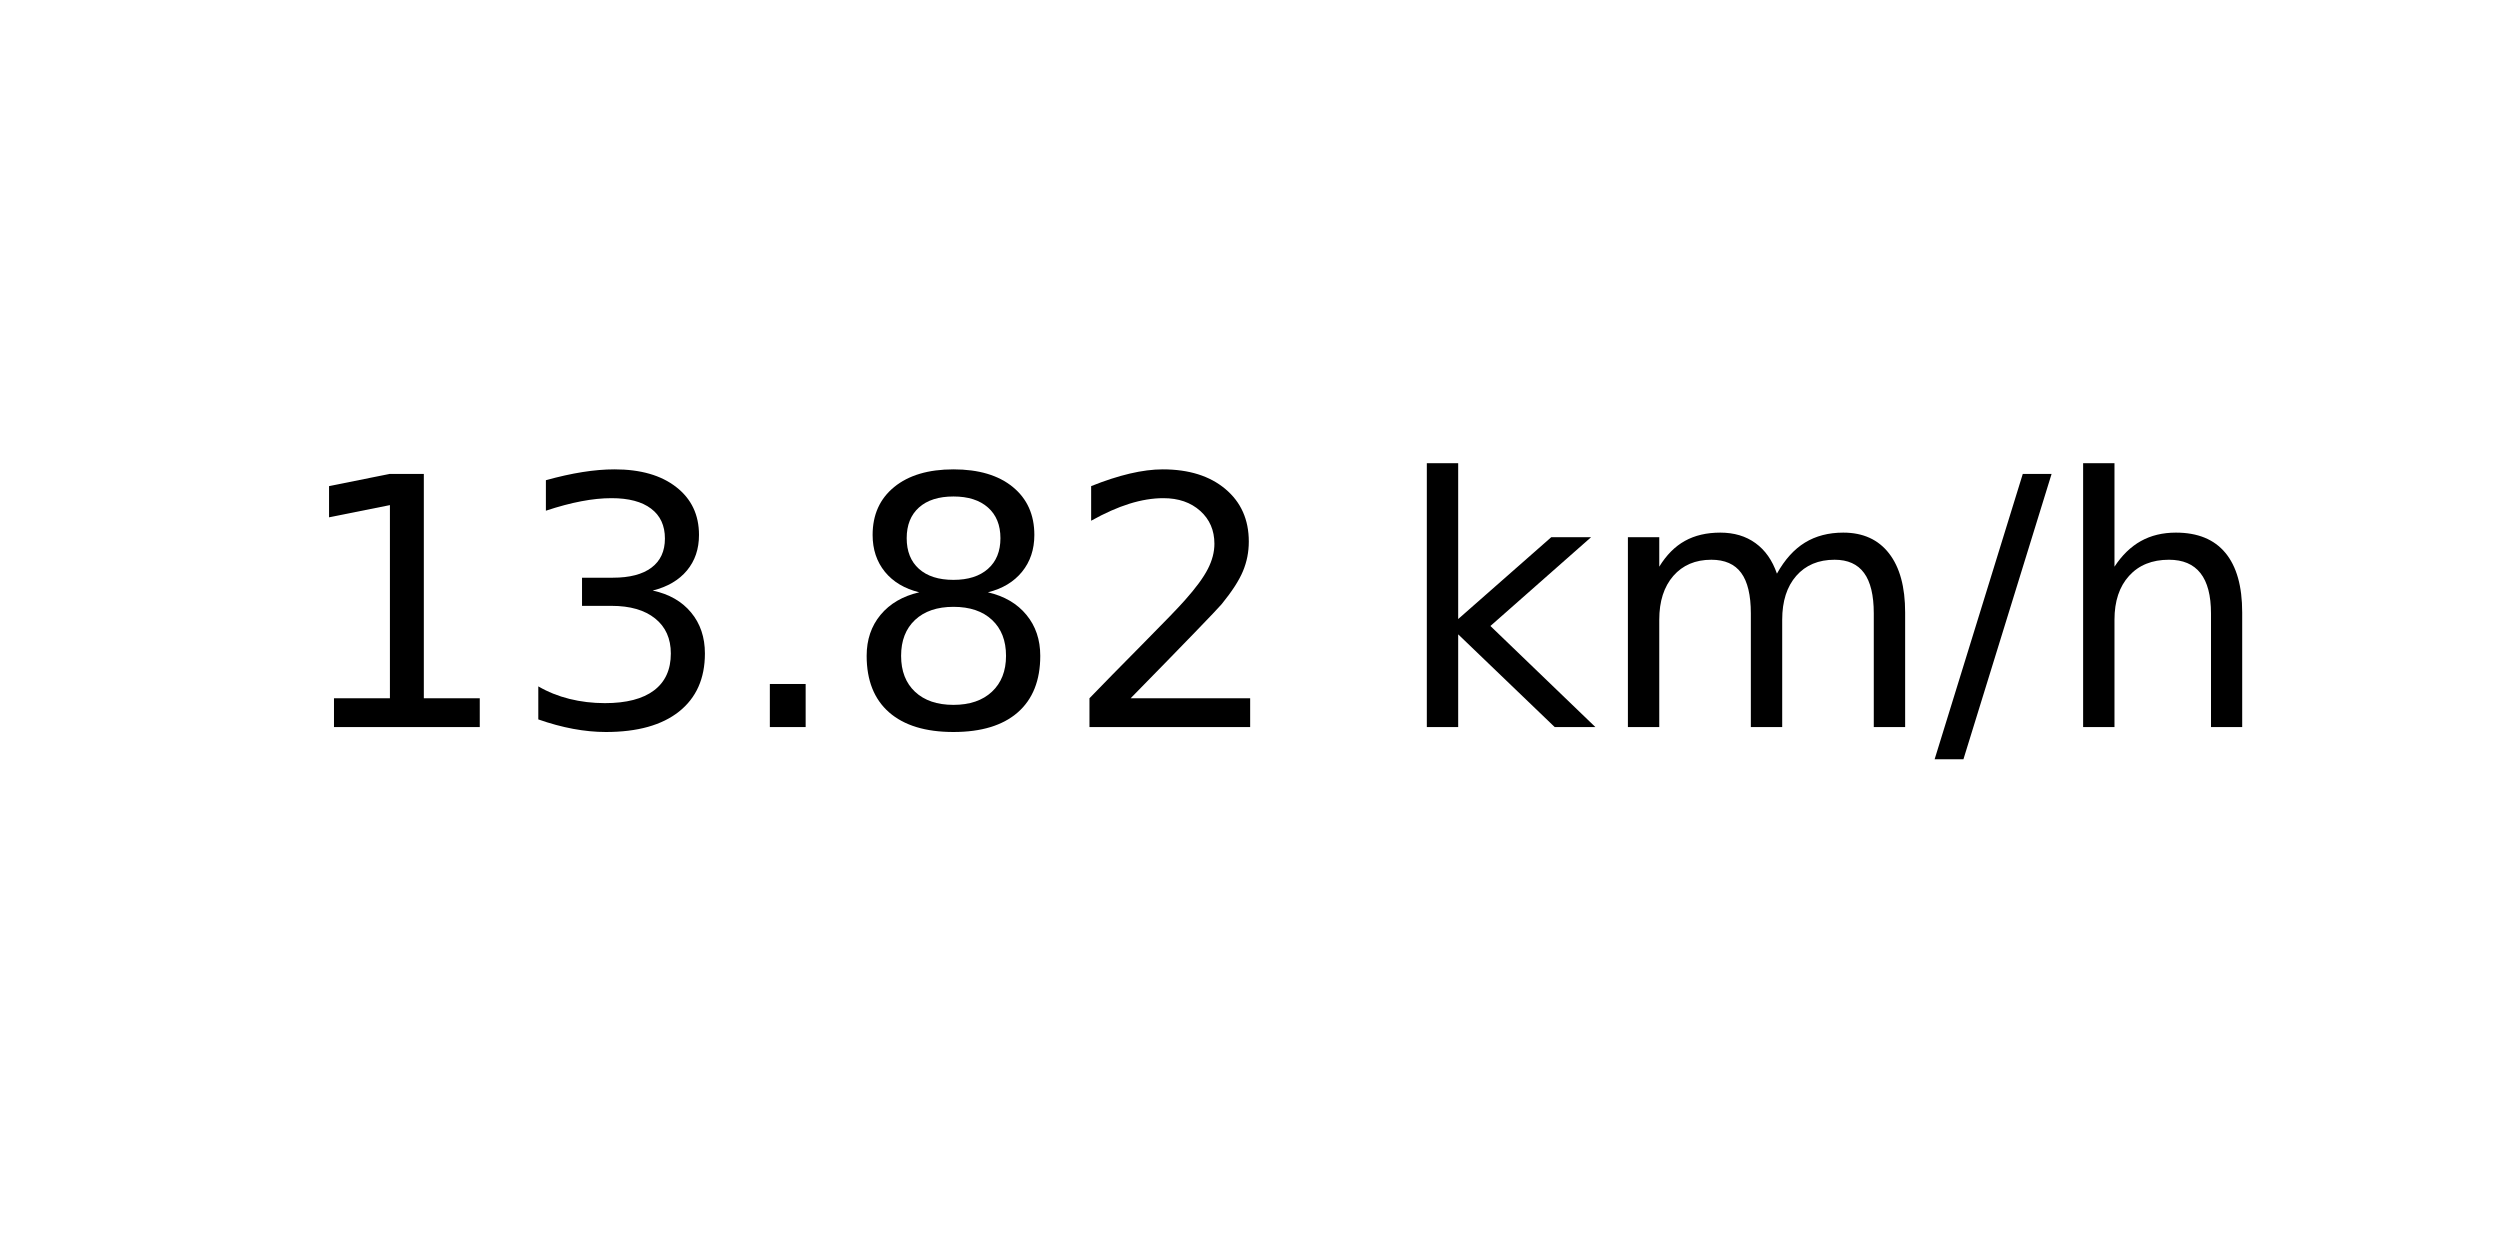
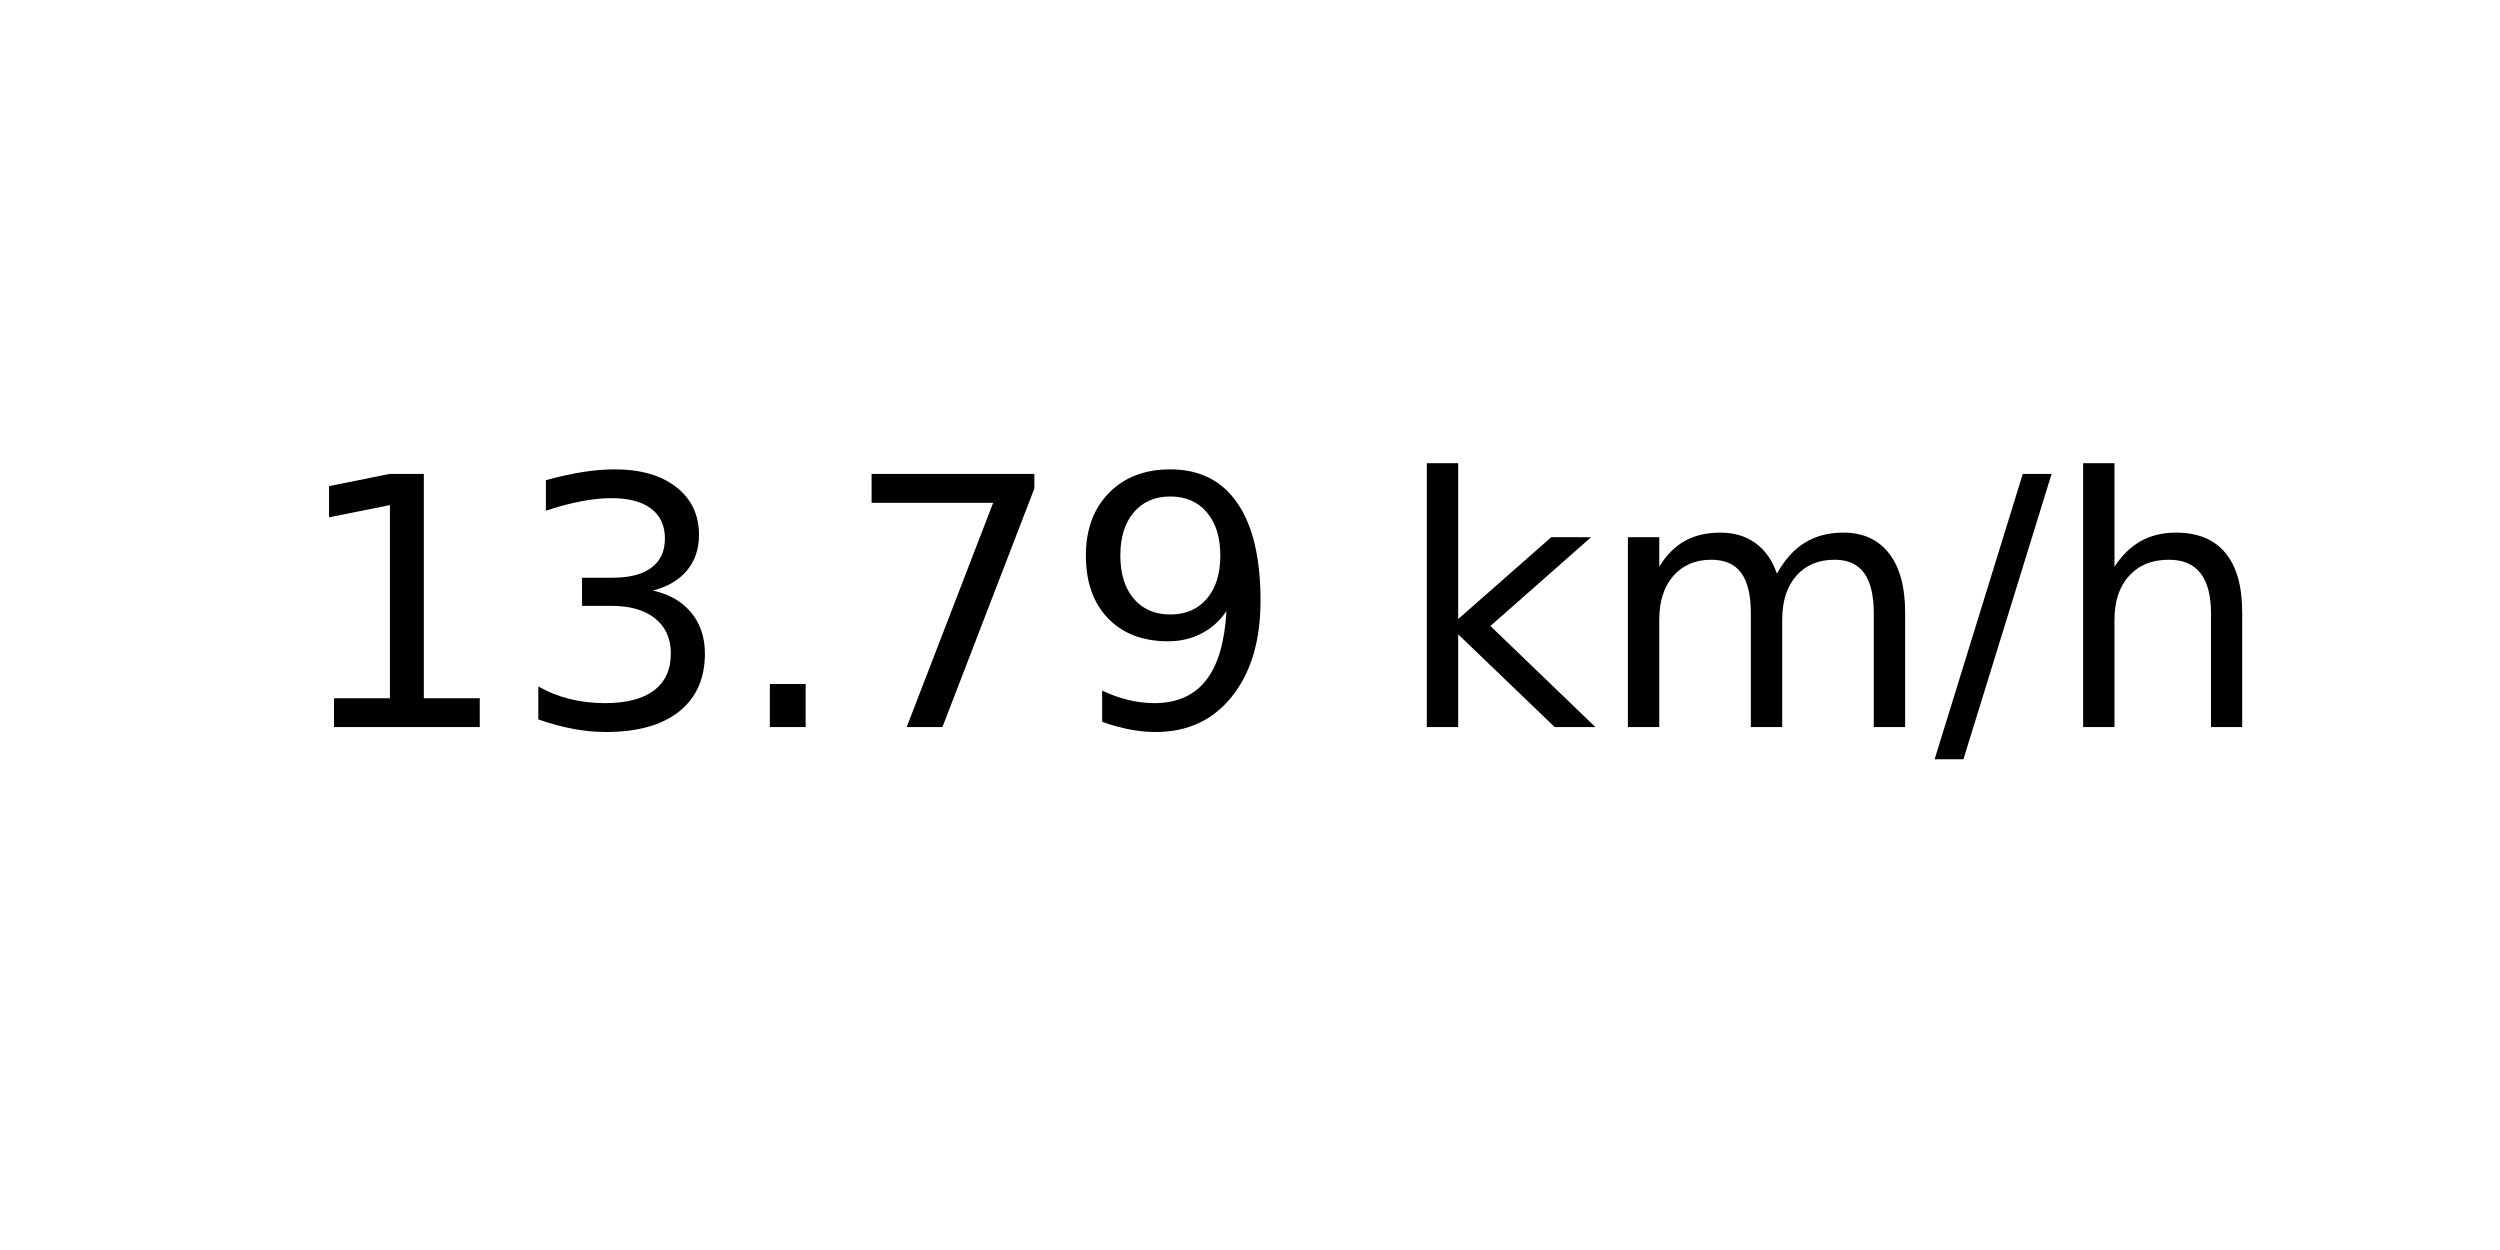
<svg xmlns="http://www.w3.org/2000/svg" xmlns:xlink="http://www.w3.org/1999/xlink" width="72pt" height="36pt" viewBox="0 0 72 36" version="1.1">
  <defs>
    <style type="text/css">*{stroke-linejoin: round; stroke-linecap: butt}</style>
  </defs>
  <g id="figure_1">
    <g id="axes_1">
      <g id="text_1">
        <g transform="translate(8.378125 20.93937) scale(0.1 -0.1)">
          <defs>
            <path id="DejaVuSans-31" d="M 794 531  L 1825 531  L 1825 4091  L 703 3866  L 703 4441  L 1819 4666  L 2450 4666  L 2450 531  L 3481 531  L 3481 0  L 794 0  L 794 531  z " transform="scale(0.015625)" />
            <path id="DejaVuSans-33" d="M 2597 2516  Q 3050 2419 3304 2112  Q 3559 1806 3559 1356  Q 3559 666 3084 287  Q 2609 -91 1734 -91  Q 1441 -91 1130 -33  Q 819 25 488 141  L 488 750  Q 750 597 1062 519  Q 1375 441 1716 441  Q 2309 441 2620 675  Q 2931 909 2931 1356  Q 2931 1769 2642 2001  Q 2353 2234 1838 2234  L 1294 2234  L 1294 2753  L 1863 2753  Q 2328 2753 2575 2939  Q 2822 3125 2822 3475  Q 2822 3834 2567 4026  Q 2313 4219 1838 4219  Q 1578 4219 1281 4162  Q 984 4106 628 3988  L 628 4550  Q 988 4650 1302 4700  Q 1616 4750 1894 4750  Q 2613 4750 3031 4423  Q 3450 4097 3450 3541  Q 3450 3153 3228 2886  Q 3006 2619 2597 2516  z " transform="scale(0.015625)" />
            <path id="DejaVuSans-2e" d="M 684 794  L 1344 794  L 1344 0  L 684 0  L 684 794  z " transform="scale(0.015625)" />
-             <path id="DejaVuSans-38" d="M 2034 2216  Q 1584 2216 1326 1975  Q 1069 1734 1069 1313  Q 1069 891 1326 650  Q 1584 409 2034 409  Q 2484 409 2743 651  Q 3003 894 3003 1313  Q 3003 1734 2745 1975  Q 2488 2216 2034 2216  z M 1403 2484  Q 997 2584 770 2862  Q 544 3141 544 3541  Q 544 4100 942 4425  Q 1341 4750 2034 4750  Q 2731 4750 3128 4425  Q 3525 4100 3525 3541  Q 3525 3141 3298 2862  Q 3072 2584 2669 2484  Q 3125 2378 3379 2068  Q 3634 1759 3634 1313  Q 3634 634 3220 271  Q 2806 -91 2034 -91  Q 1263 -91 848 271  Q 434 634 434 1313  Q 434 1759 690 2068  Q 947 2378 1403 2484  z M 1172 3481  Q 1172 3119 1398 2916  Q 1625 2713 2034 2713  Q 2441 2713 2670 2916  Q 2900 3119 2900 3481  Q 2900 3844 2670 4047  Q 2441 4250 2034 4250  Q 1625 4250 1398 4047  Q 1172 3844 1172 3481  z " transform="scale(0.015625)" />
-             <path id="DejaVuSans-32" d="M 1228 531  L 3431 531  L 3431 0  L 469 0  L 469 531  Q 828 903 1448 1529  Q 2069 2156 2228 2338  Q 2531 2678 2651 2914  Q 2772 3150 2772 3378  Q 2772 3750 2511 3984  Q 2250 4219 1831 4219  Q 1534 4219 1204 4116  Q 875 4013 500 3803  L 500 4441  Q 881 4594 1212 4672  Q 1544 4750 1819 4750  Q 2544 4750 2975 4387  Q 3406 4025 3406 3419  Q 3406 3131 3298 2873  Q 3191 2616 2906 2266  Q 2828 2175 2409 1742  Q 1991 1309 1228 531  z " transform="scale(0.015625)" />
+             <path id="DejaVuSans-37" d="M 525 4666  L 3525 4666  L 3525 4397  L 1831 0  L 1172 0  L 2766 4134  L 525 4134  L 525 4666  z " transform="scale(0.015625)" />
+             <path id="DejaVuSans-39" d="M 703 97  L 703 672  Q 941 559 1184 500  Q 1428 441 1663 441  Q 2288 441 2617 861  Q 2947 1281 2994 2138  Q 2813 1869 2534 1725  Q 2256 1581 1919 1581  Q 1219 1581 811 2004  Q 403 2428 403 3163  Q 403 3881 828 4315  Q 1253 4750 1959 4750  Q 2769 4750 3195 4129  Q 3622 3509 3622 2328  Q 3622 1225 3098 567  Q 2575 -91 1691 -91  Q 1453 -91 1209 -44  Q 966 3 703 97  z M 1959 2075  Q 2384 2075 2632 2365  Q 2881 2656 2881 3163  Q 2881 3666 2632 3958  Q 2384 4250 1959 4250  Q 1534 4250 1286 3958  Q 1038 3666 1038 3163  Q 1038 2656 1286 2365  Q 1534 2075 1959 2075  z " transform="scale(0.015625)" />
            <path id="DejaVuSans-20" transform="scale(0.015625)" />
            <path id="DejaVuSans-6b" d="M 581 4863  L 1159 4863  L 1159 1991  L 2875 3500  L 3609 3500  L 1753 1863  L 3688 0  L 2938 0  L 1159 1709  L 1159 0  L 581 0  L 581 4863  z " transform="scale(0.015625)" />
            <path id="DejaVuSans-6d" d="M 3328 2828  Q 3544 3216 3844 3400  Q 4144 3584 4550 3584  Q 5097 3584 5394 3201  Q 5691 2819 5691 2113  L 5691 0  L 5113 0  L 5113 2094  Q 5113 2597 4934 2840  Q 4756 3084 4391 3084  Q 3944 3084 3684 2787  Q 3425 2491 3425 1978  L 3425 0  L 2847 0  L 2847 2094  Q 2847 2600 2669 2842  Q 2491 3084 2119 3084  Q 1678 3084 1418 2786  Q 1159 2488 1159 1978  L 1159 0  L 581 0  L 581 3500  L 1159 3500  L 1159 2956  Q 1356 3278 1631 3431  Q 1906 3584 2284 3584  Q 2666 3584 2933 3390  Q 3200 3197 3328 2828  z " transform="scale(0.015625)" />
            <path id="DejaVuSans-2f" d="M 1625 4666  L 2156 4666  L 531 -594  L 0 -594  L 1625 4666  z " transform="scale(0.015625)" />
            <path id="DejaVuSans-68" d="M 3513 2113  L 3513 0  L 2938 0  L 2938 2094  Q 2938 2591 2744 2837  Q 2550 3084 2163 3084  Q 1697 3084 1428 2787  Q 1159 2491 1159 1978  L 1159 0  L 581 0  L 581 4863  L 1159 4863  L 1159 2956  Q 1366 3272 1645 3428  Q 1925 3584 2291 3584  Q 2894 3584 3203 3211  Q 3513 2838 3513 2113  z " transform="scale(0.015625)" />
          </defs>
          <use xlink:href="#DejaVuSans-31" />
          <use xlink:href="#DejaVuSans-33" x="63.623" />
          <use xlink:href="#DejaVuSans-2e" x="127.246" />
-           <use xlink:href="#DejaVuSans-38" x="159.033" />
-           <use xlink:href="#DejaVuSans-32" x="222.656" />
+           <use xlink:href="#DejaVuSans-37" x="159.033" />
+           <use xlink:href="#DejaVuSans-39" x="222.656" />
          <use xlink:href="#DejaVuSans-20" x="286.279" />
          <use xlink:href="#DejaVuSans-6b" x="318.066" />
          <use xlink:href="#DejaVuSans-6d" x="375.977" />
          <use xlink:href="#DejaVuSans-2f" x="473.389" />
          <use xlink:href="#DejaVuSans-68" x="507.08" />
        </g>
      </g>
    </g>
  </g>
</svg>
